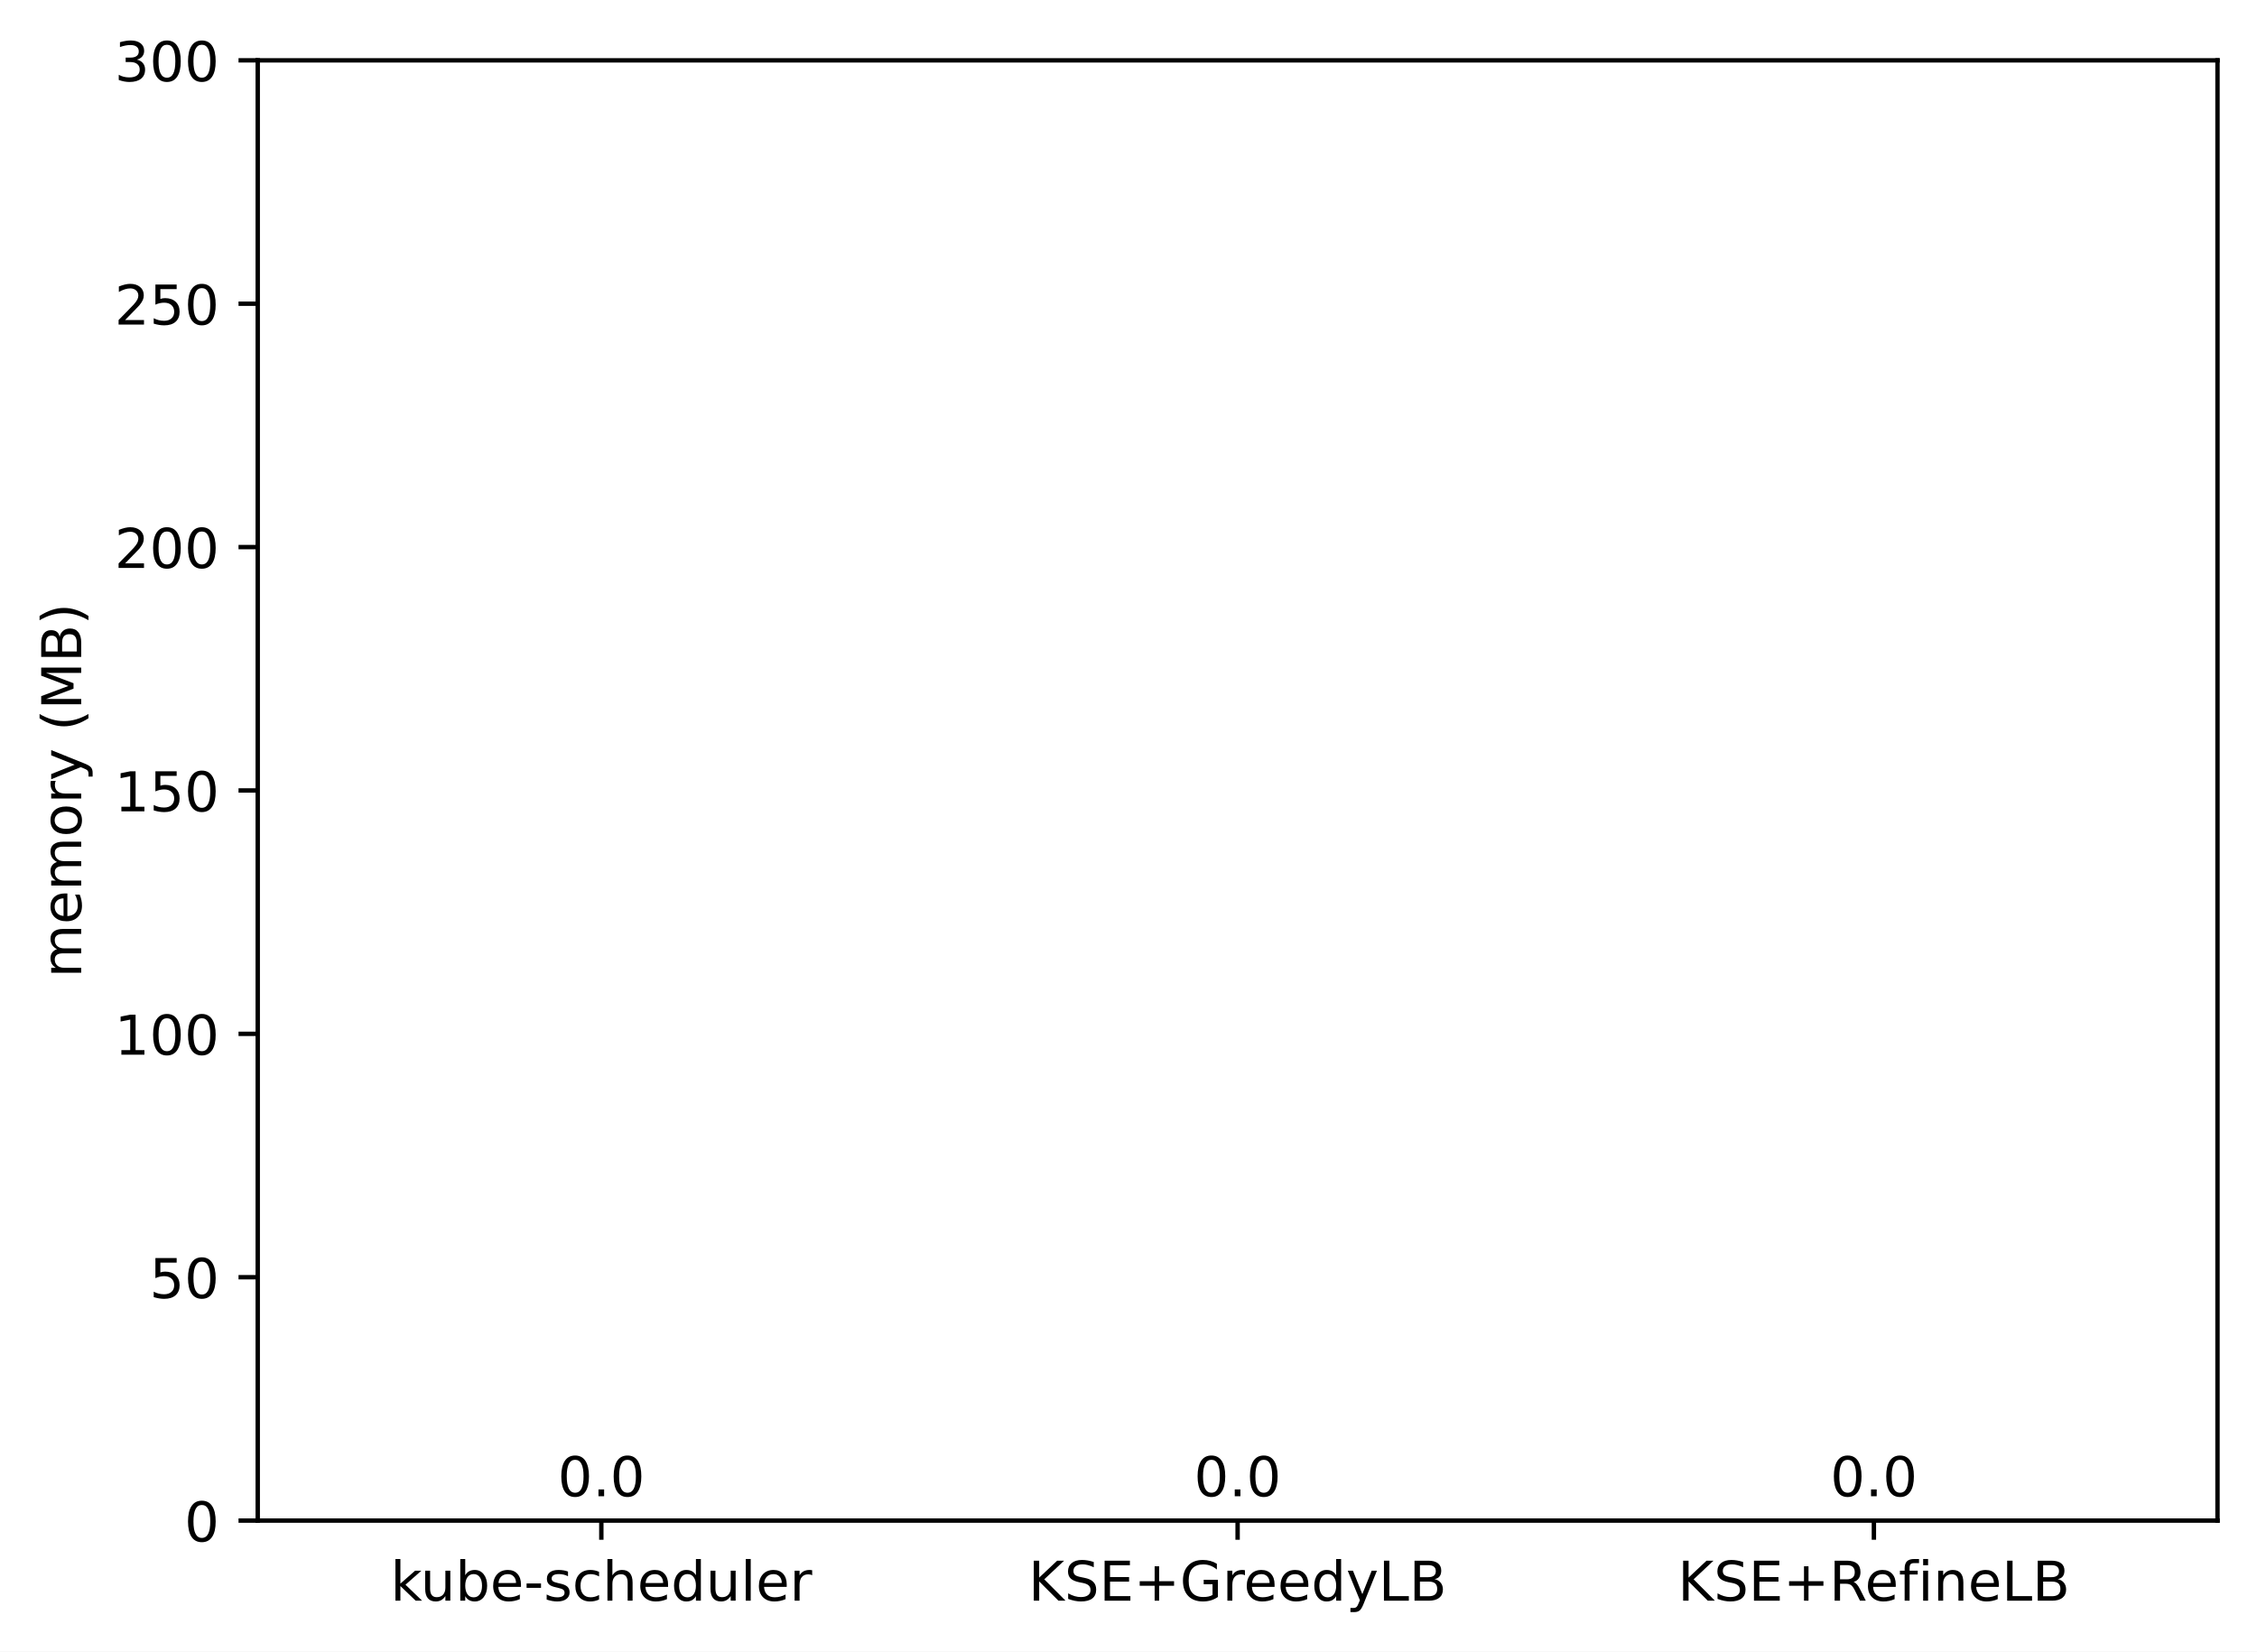
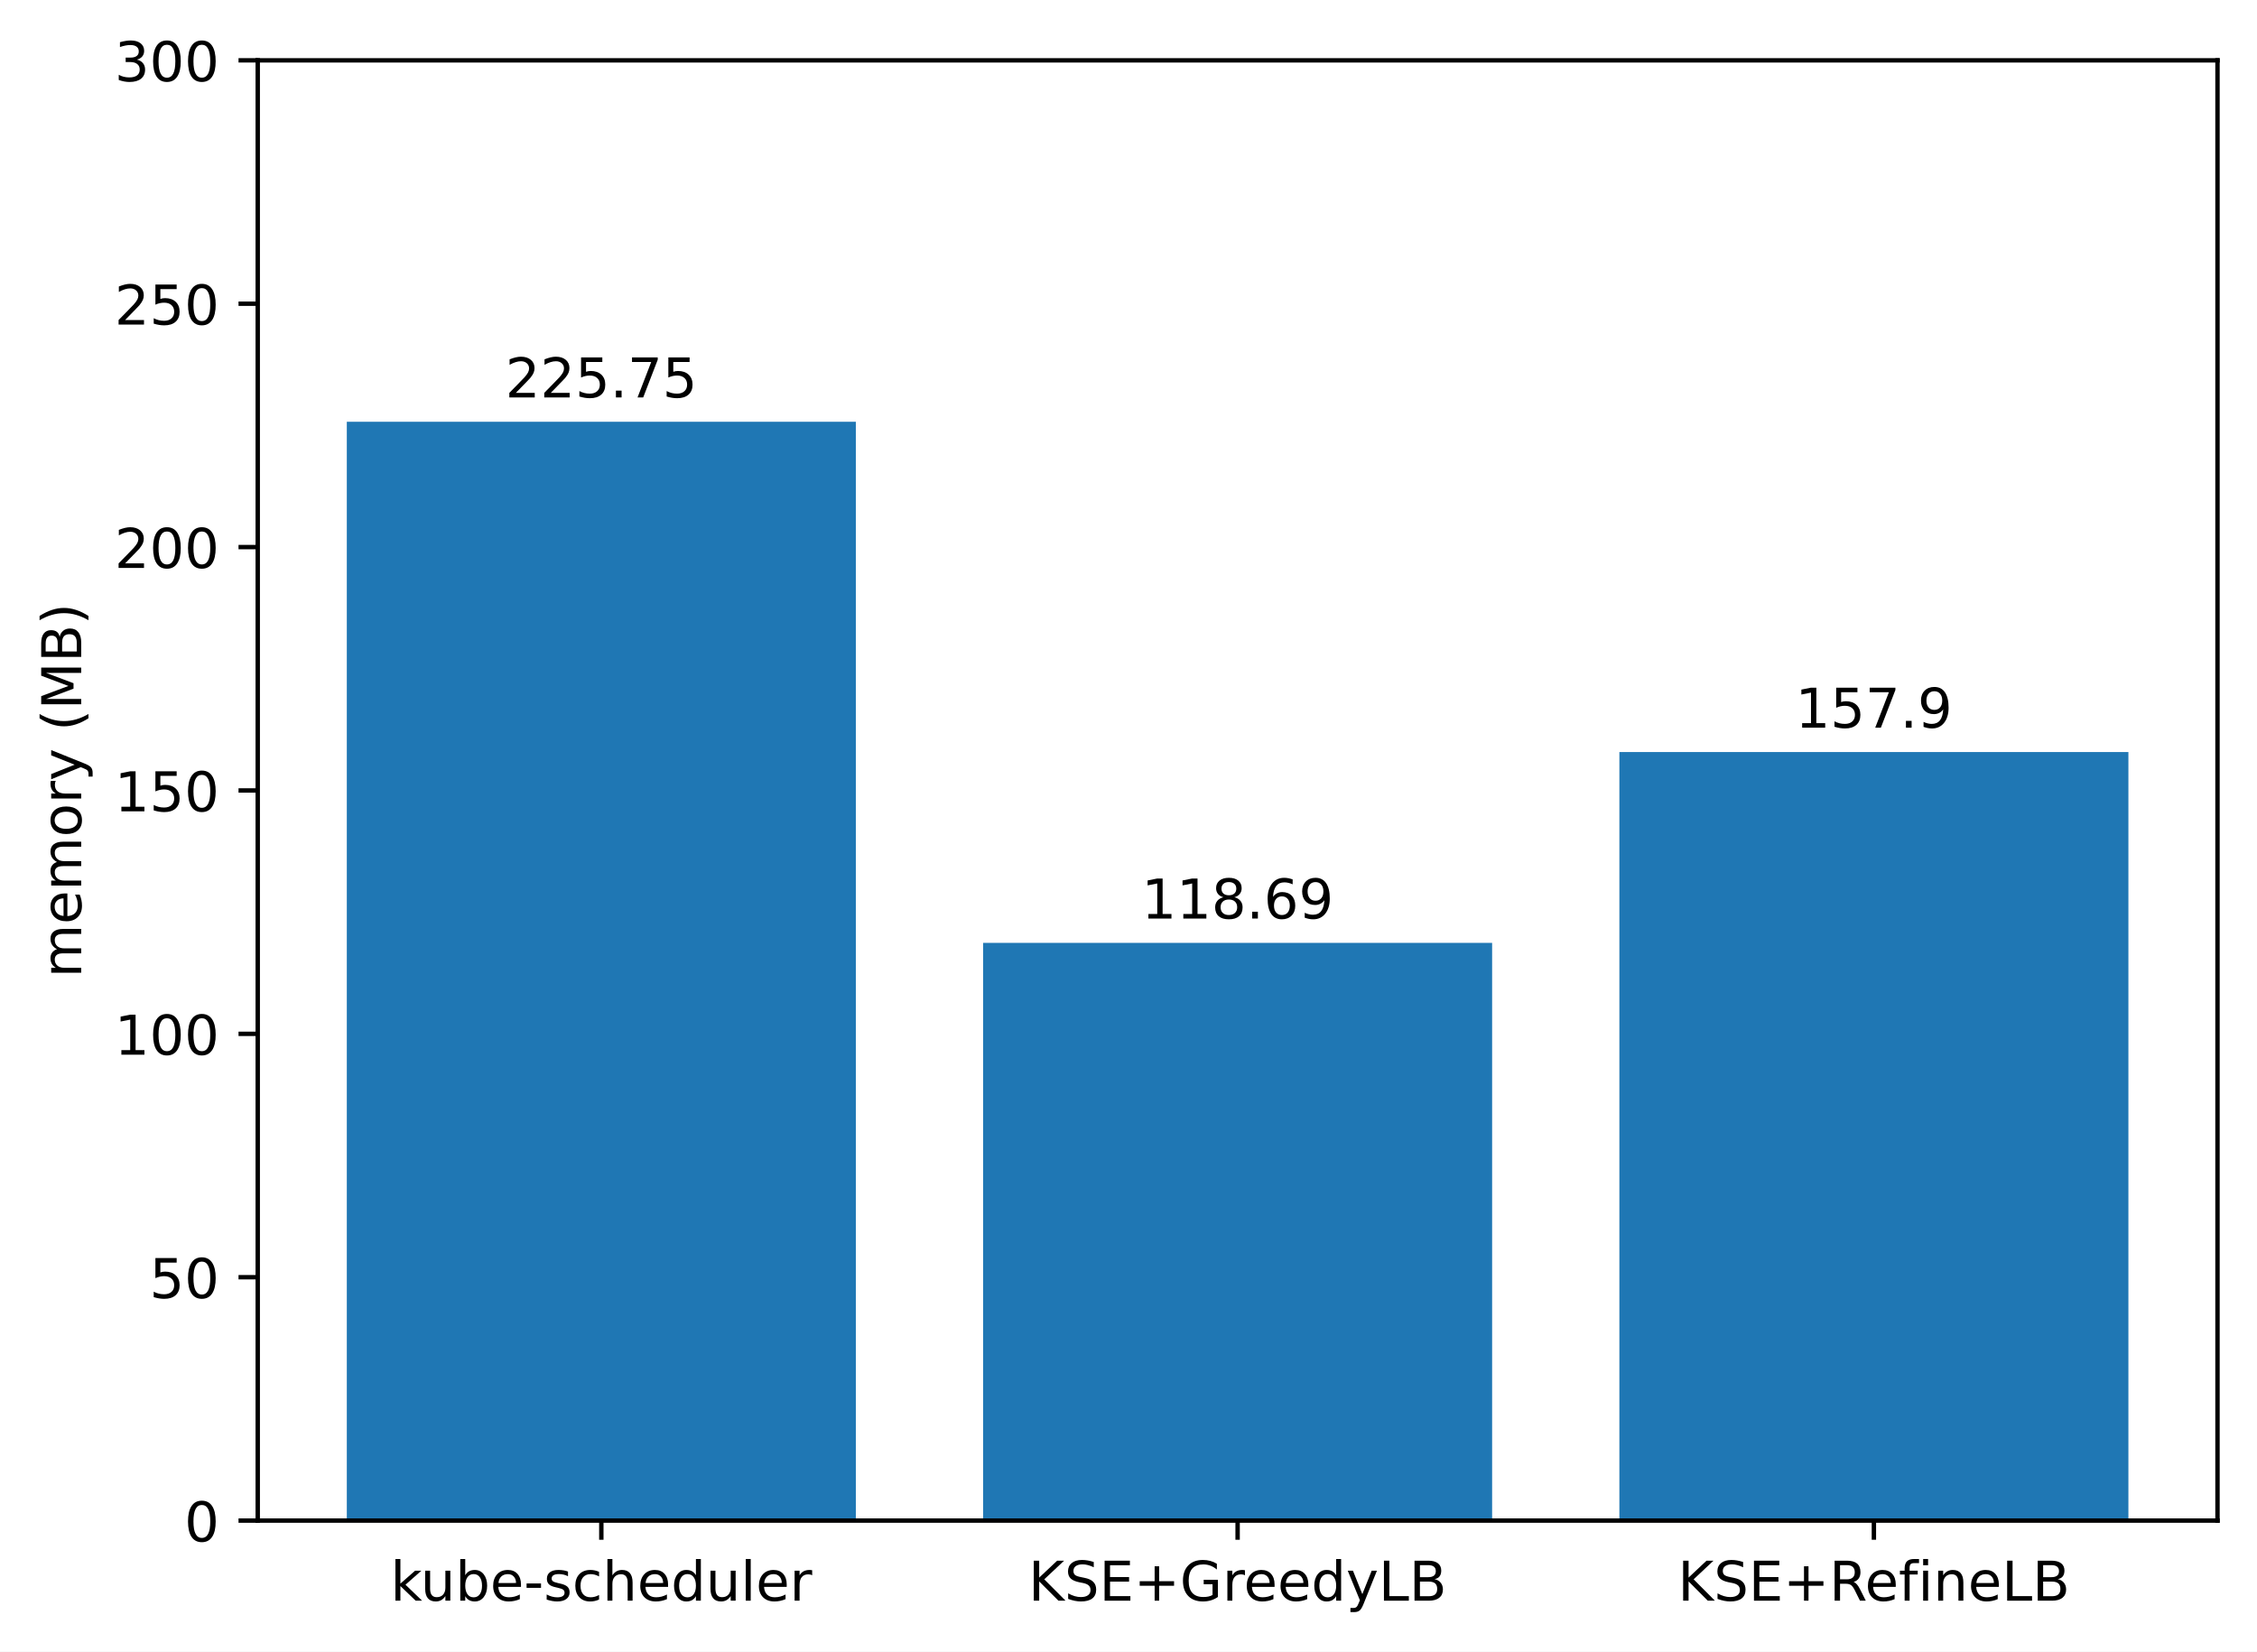
<svg xmlns="http://www.w3.org/2000/svg" xmlns:xlink="http://www.w3.org/1999/xlink" width="411.286pt" height="300.989pt" viewBox="0 0 411.286 300.989" version="1.1">
  <defs>
    <style type="text/css">*{stroke-linejoin: round; stroke-linecap: butt}</style>
  </defs>
  <g id="figure_1">
    <g id="patch_1">
      <path d="M 0 300.989  L 411.286 300.989  L 411.286 0  L 0 0  z " style="fill: #ffffff" />
    </g>
    <g id="axes_1">
      <g id="patch_2">
        <path d="M 46.966 277.111  L 404.086 277.111  L 404.086 10.999  L 46.966 10.999  z " style="fill: #ffffff" />
      </g>
      <g id="patch_3">
-         <path d="M 63.198 277.111  L 155.957 277.111  L 155.957 277.111  L 63.198 277.111  z " clip-path="url(#pc8b586ab82)" style="fill: #1f77b4" />
+         <path d="M 63.198 277.111  L 155.957 277.111  L 155.957 76.862  L 63.198 76.862  z " clip-path="url(#p1290bfe2dc)" style="fill: #1f77b4" />
      </g>
      <g id="patch_4">
-         <path d="M 179.146 277.111  L 271.905 277.111  L 271.905 277.111  L 179.146 277.111  z " clip-path="url(#pc8b586ab82)" style="fill: #1f77b4" />
+         <path d="M 179.146 277.111  L 271.905 277.111  L 271.905 171.828  L 179.146 171.828  z " clip-path="url(#p1290bfe2dc)" style="fill: #1f77b4" />
      </g>
      <g id="patch_5">
-         <path d="M 295.094 277.111  L 387.853 277.111  L 387.853 277.111  L 295.094 277.111  z " clip-path="url(#pc8b586ab82)" style="fill: #1f77b4" />
+         <path d="M 295.094 277.111  L 387.853 277.111  L 387.853 137.048  L 295.094 137.048  z " clip-path="url(#p1290bfe2dc)" style="fill: #1f77b4" />
      </g>
      <g id="matplotlib.axis_1">
        <g id="xtick_1">
          <g id="line2d_1">
            <defs>
-               <path id="m31310f98ae" d="M 0 0  L 0 3.5  " style="stroke: #000000; stroke-width: 0.8" />
+               <path id="m0748626128" d="M 0 0  L 0 3.5  " style="stroke: #000000; stroke-width: 0.8" />
            </defs>
            <g>
-               <use xlink:href="#m31310f98ae" x="109.578" y="277.111" style="stroke: #000000; stroke-width: 0.8" />
+               <use xlink:href="#m0748626128" x="109.578" y="277.111" style="stroke: #000000; stroke-width: 0.8" />
            </g>
          </g>
          <g id="text_1">
            <g transform="translate(71.15179 291.7097)scale(0.1 -0.1)">
              <defs>
                <path id="DejaVuSans-6b" d="M 581 4863  L 1159 4863  L 1159 1991  L 2875 3500  L 3609 3500  L 1753 1863  L 3688 0  L 2938 0  L 1159 1709  L 1159 0  L 581 0  L 581 4863  z " transform="scale(0.015625)" />
                <path id="DejaVuSans-75" d="M 544 1381  L 544 3500  L 1119 3500  L 1119 1403  Q 1119 906 1312 657  Q 1506 409 1894 409  Q 2359 409 2629 706  Q 2900 1003 2900 1516  L 2900 3500  L 3475 3500  L 3475 0  L 2900 0  L 2900 538  Q 2691 219 2414 64  Q 2138 -91 1772 -91  Q 1169 -91 856 284  Q 544 659 544 1381  z M 1991 3584  L 1991 3584  z " transform="scale(0.015625)" />
                <path id="DejaVuSans-62" d="M 3116 1747  Q 3116 2381 2855 2742  Q 2594 3103 2138 3103  Q 1681 3103 1420 2742  Q 1159 2381 1159 1747  Q 1159 1113 1420 752  Q 1681 391 2138 391  Q 2594 391 2855 752  Q 3116 1113 3116 1747  z M 1159 2969  Q 1341 3281 1617 3432  Q 1894 3584 2278 3584  Q 2916 3584 3314 3078  Q 3713 2572 3713 1747  Q 3713 922 3314 415  Q 2916 -91 2278 -91  Q 1894 -91 1617 61  Q 1341 213 1159 525  L 1159 0  L 581 0  L 581 4863  L 1159 4863  L 1159 2969  z " transform="scale(0.015625)" />
                <path id="DejaVuSans-65" d="M 3597 1894  L 3597 1613  L 953 1613  Q 991 1019 1311 708  Q 1631 397 2203 397  Q 2534 397 2845 478  Q 3156 559 3463 722  L 3463 178  Q 3153 47 2828 -22  Q 2503 -91 2169 -91  Q 1331 -91 842 396  Q 353 884 353 1716  Q 353 2575 817 3079  Q 1281 3584 2069 3584  Q 2775 3584 3186 3129  Q 3597 2675 3597 1894  z M 3022 2063  Q 3016 2534 2758 2815  Q 2500 3097 2075 3097  Q 1594 3097 1305 2825  Q 1016 2553 972 2059  L 3022 2063  z " transform="scale(0.015625)" />
                <path id="DejaVuSans-2d" d="M 313 2009  L 1997 2009  L 1997 1497  L 313 1497  L 313 2009  z " transform="scale(0.015625)" />
                <path id="DejaVuSans-73" d="M 2834 3397  L 2834 2853  Q 2591 2978 2328 3040  Q 2066 3103 1784 3103  Q 1356 3103 1142 2972  Q 928 2841 928 2578  Q 928 2378 1081 2264  Q 1234 2150 1697 2047  L 1894 2003  Q 2506 1872 2764 1633  Q 3022 1394 3022 966  Q 3022 478 2636 193  Q 2250 -91 1575 -91  Q 1294 -91 989 -36  Q 684 19 347 128  L 347 722  Q 666 556 975 473  Q 1284 391 1588 391  Q 1994 391 2212 530  Q 2431 669 2431 922  Q 2431 1156 2273 1281  Q 2116 1406 1581 1522  L 1381 1569  Q 847 1681 609 1914  Q 372 2147 372 2553  Q 372 3047 722 3315  Q 1072 3584 1716 3584  Q 2034 3584 2315 3537  Q 2597 3491 2834 3397  z " transform="scale(0.015625)" />
                <path id="DejaVuSans-63" d="M 3122 3366  L 3122 2828  Q 2878 2963 2633 3030  Q 2388 3097 2138 3097  Q 1578 3097 1268 2742  Q 959 2388 959 1747  Q 959 1106 1268 751  Q 1578 397 2138 397  Q 2388 397 2633 464  Q 2878 531 3122 666  L 3122 134  Q 2881 22 2623 -34  Q 2366 -91 2075 -91  Q 1284 -91 818 406  Q 353 903 353 1747  Q 353 2603 823 3093  Q 1294 3584 2113 3584  Q 2378 3584 2631 3529  Q 2884 3475 3122 3366  z " transform="scale(0.015625)" />
                <path id="DejaVuSans-68" d="M 3513 2113  L 3513 0  L 2938 0  L 2938 2094  Q 2938 2591 2744 2837  Q 2550 3084 2163 3084  Q 1697 3084 1428 2787  Q 1159 2491 1159 1978  L 1159 0  L 581 0  L 581 4863  L 1159 4863  L 1159 2956  Q 1366 3272 1645 3428  Q 1925 3584 2291 3584  Q 2894 3584 3203 3211  Q 3513 2838 3513 2113  z " transform="scale(0.015625)" />
                <path id="DejaVuSans-64" d="M 2906 2969  L 2906 4863  L 3481 4863  L 3481 0  L 2906 0  L 2906 525  Q 2725 213 2448 61  Q 2172 -91 1784 -91  Q 1150 -91 751 415  Q 353 922 353 1747  Q 353 2572 751 3078  Q 1150 3584 1784 3584  Q 2172 3584 2448 3432  Q 2725 3281 2906 2969  z M 947 1747  Q 947 1113 1208 752  Q 1469 391 1925 391  Q 2381 391 2643 752  Q 2906 1113 2906 1747  Q 2906 2381 2643 2742  Q 2381 3103 1925 3103  Q 1469 3103 1208 2742  Q 947 2381 947 1747  z " transform="scale(0.015625)" />
                <path id="DejaVuSans-6c" d="M 603 4863  L 1178 4863  L 1178 0  L 603 0  L 603 4863  z " transform="scale(0.015625)" />
                <path id="DejaVuSans-72" d="M 2631 2963  Q 2534 3019 2420 3045  Q 2306 3072 2169 3072  Q 1681 3072 1420 2755  Q 1159 2438 1159 1844  L 1159 0  L 581 0  L 581 3500  L 1159 3500  L 1159 2956  Q 1341 3275 1631 3429  Q 1922 3584 2338 3584  Q 2397 3584 2469 3576  Q 2541 3569 2628 3553  L 2631 2963  z " transform="scale(0.015625)" />
              </defs>
              <use xlink:href="#DejaVuSans-6b" />
              <use xlink:href="#DejaVuSans-75" x="54.785" />
              <use xlink:href="#DejaVuSans-62" x="118.164" />
              <use xlink:href="#DejaVuSans-65" x="181.641" />
              <use xlink:href="#DejaVuSans-2d" x="243.164" />
              <use xlink:href="#DejaVuSans-73" x="279.248" />
              <use xlink:href="#DejaVuSans-63" x="331.348" />
              <use xlink:href="#DejaVuSans-68" x="386.328" />
              <use xlink:href="#DejaVuSans-65" x="449.707" />
              <use xlink:href="#DejaVuSans-64" x="511.23" />
              <use xlink:href="#DejaVuSans-75" x="574.707" />
              <use xlink:href="#DejaVuSans-6c" x="638.086" />
              <use xlink:href="#DejaVuSans-65" x="665.869" />
              <use xlink:href="#DejaVuSans-72" x="727.393" />
            </g>
          </g>
        </g>
        <g id="xtick_2">
          <g id="line2d_2">
            <g>
-               <use xlink:href="#m31310f98ae" x="225.526" y="277.111" style="stroke: #000000; stroke-width: 0.8" />
+               <use xlink:href="#m0748626128" x="225.526" y="277.111" style="stroke: #000000; stroke-width: 0.8" />
            </g>
          </g>
          <g id="text_2">
            <g transform="translate(187.403 291.7097)scale(0.1 -0.1)">
              <defs>
                <path id="DejaVuSans-4b" d="M 628 4666  L 1259 4666  L 1259 2694  L 3353 4666  L 4166 4666  L 1850 2491  L 4331 0  L 3500 0  L 1259 2247  L 1259 0  L 628 0  L 628 4666  z " transform="scale(0.015625)" />
                <path id="DejaVuSans-53" d="M 3425 4513  L 3425 3897  Q 3066 4069 2747 4153  Q 2428 4238 2131 4238  Q 1616 4238 1336 4038  Q 1056 3838 1056 3469  Q 1056 3159 1242 3001  Q 1428 2844 1947 2747  L 2328 2669  Q 3034 2534 3370 2195  Q 3706 1856 3706 1288  Q 3706 609 3251 259  Q 2797 -91 1919 -91  Q 1588 -91 1214 -16  Q 841 59 441 206  L 441 856  Q 825 641 1194 531  Q 1563 422 1919 422  Q 2459 422 2753 634  Q 3047 847 3047 1241  Q 3047 1584 2836 1778  Q 2625 1972 2144 2069  L 1759 2144  Q 1053 2284 737 2584  Q 422 2884 422 3419  Q 422 4038 858 4394  Q 1294 4750 2059 4750  Q 2388 4750 2728 4690  Q 3069 4631 3425 4513  z " transform="scale(0.015625)" />
                <path id="DejaVuSans-45" d="M 628 4666  L 3578 4666  L 3578 4134  L 1259 4134  L 1259 2753  L 3481 2753  L 3481 2222  L 1259 2222  L 1259 531  L 3634 531  L 3634 0  L 628 0  L 628 4666  z " transform="scale(0.015625)" />
                <path id="DejaVuSans-2b" d="M 2944 4013  L 2944 2272  L 4684 2272  L 4684 1741  L 2944 1741  L 2944 0  L 2419 0  L 2419 1741  L 678 1741  L 678 2272  L 2419 2272  L 2419 4013  L 2944 4013  z " transform="scale(0.015625)" />
                <path id="DejaVuSans-47" d="M 3809 666  L 3809 1919  L 2778 1919  L 2778 2438  L 4434 2438  L 4434 434  Q 4069 175 3628 42  Q 3188 -91 2688 -91  Q 1594 -91 976 548  Q 359 1188 359 2328  Q 359 3472 976 4111  Q 1594 4750 2688 4750  Q 3144 4750 3555 4637  Q 3966 4525 4313 4306  L 4313 3634  Q 3963 3931 3569 4081  Q 3175 4231 2741 4231  Q 1884 4231 1454 3753  Q 1025 3275 1025 2328  Q 1025 1384 1454 906  Q 1884 428 2741 428  Q 3075 428 3337 486  Q 3600 544 3809 666  z " transform="scale(0.015625)" />
                <path id="DejaVuSans-79" d="M 2059 -325  Q 1816 -950 1584 -1140  Q 1353 -1331 966 -1331  L 506 -1331  L 506 -850  L 844 -850  Q 1081 -850 1212 -737  Q 1344 -625 1503 -206  L 1606 56  L 191 3500  L 800 3500  L 1894 763  L 2988 3500  L 3597 3500  L 2059 -325  z " transform="scale(0.015625)" />
                <path id="DejaVuSans-4c" d="M 628 4666  L 1259 4666  L 1259 531  L 3531 531  L 3531 0  L 628 0  L 628 4666  z " transform="scale(0.015625)" />
                <path id="DejaVuSans-42" d="M 1259 2228  L 1259 519  L 2272 519  Q 2781 519 3026 730  Q 3272 941 3272 1375  Q 3272 1813 3026 2020  Q 2781 2228 2272 2228  L 1259 2228  z M 1259 4147  L 1259 2741  L 2194 2741  Q 2656 2741 2882 2914  Q 3109 3088 3109 3444  Q 3109 3797 2882 3972  Q 2656 4147 2194 4147  L 1259 4147  z M 628 4666  L 2241 4666  Q 2963 4666 3353 4366  Q 3744 4066 3744 3513  Q 3744 3084 3544 2831  Q 3344 2578 2956 2516  Q 3422 2416 3680 2098  Q 3938 1781 3938 1306  Q 3938 681 3513 340  Q 3088 0 2303 0  L 628 0  L 628 4666  z " transform="scale(0.015625)" />
              </defs>
              <use xlink:href="#DejaVuSans-4b" />
              <use xlink:href="#DejaVuSans-53" x="65.576" />
              <use xlink:href="#DejaVuSans-45" x="129.053" />
              <use xlink:href="#DejaVuSans-2b" x="192.236" />
              <use xlink:href="#DejaVuSans-47" x="276.025" />
              <use xlink:href="#DejaVuSans-72" x="353.516" />
              <use xlink:href="#DejaVuSans-65" x="392.379" />
              <use xlink:href="#DejaVuSans-65" x="453.902" />
              <use xlink:href="#DejaVuSans-64" x="515.426" />
              <use xlink:href="#DejaVuSans-79" x="578.902" />
              <use xlink:href="#DejaVuSans-4c" x="638.082" />
              <use xlink:href="#DejaVuSans-42" x="693.795" />
            </g>
          </g>
        </g>
        <g id="xtick_3">
          <g id="line2d_3">
            <g>
-               <use xlink:href="#m31310f98ae" x="341.474" y="277.111" style="stroke: #000000; stroke-width: 0.8" />
+               <use xlink:href="#m0748626128" x="341.474" y="277.111" style="stroke: #000000; stroke-width: 0.8" />
            </g>
          </g>
          <g id="text_3">
            <g transform="translate(305.7346 291.7097)scale(0.1 -0.1)">
              <defs>
                <path id="DejaVuSans-52" d="M 2841 2188  Q 3044 2119 3236 1894  Q 3428 1669 3622 1275  L 4263 0  L 3584 0  L 2988 1197  Q 2756 1666 2539 1819  Q 2322 1972 1947 1972  L 1259 1972  L 1259 0  L 628 0  L 628 4666  L 2053 4666  Q 2853 4666 3247 4331  Q 3641 3997 3641 3322  Q 3641 2881 3436 2590  Q 3231 2300 2841 2188  z M 1259 4147  L 1259 2491  L 2053 2491  Q 2509 2491 2742 2702  Q 2975 2913 2975 3322  Q 2975 3731 2742 3939  Q 2509 4147 2053 4147  L 1259 4147  z " transform="scale(0.015625)" />
                <path id="DejaVuSans-66" d="M 2375 4863  L 2375 4384  L 1825 4384  Q 1516 4384 1395 4259  Q 1275 4134 1275 3809  L 1275 3500  L 2222 3500  L 2222 3053  L 1275 3053  L 1275 0  L 697 0  L 697 3053  L 147 3053  L 147 3500  L 697 3500  L 697 3744  Q 697 4328 969 4595  Q 1241 4863 1831 4863  L 2375 4863  z " transform="scale(0.015625)" />
                <path id="DejaVuSans-69" d="M 603 3500  L 1178 3500  L 1178 0  L 603 0  L 603 3500  z M 603 4863  L 1178 4863  L 1178 4134  L 603 4134  L 603 4863  z " transform="scale(0.015625)" />
                <path id="DejaVuSans-6e" d="M 3513 2113  L 3513 0  L 2938 0  L 2938 2094  Q 2938 2591 2744 2837  Q 2550 3084 2163 3084  Q 1697 3084 1428 2787  Q 1159 2491 1159 1978  L 1159 0  L 581 0  L 581 3500  L 1159 3500  L 1159 2956  Q 1366 3272 1645 3428  Q 1925 3584 2291 3584  Q 2894 3584 3203 3211  Q 3513 2838 3513 2113  z " transform="scale(0.015625)" />
              </defs>
              <use xlink:href="#DejaVuSans-4b" />
              <use xlink:href="#DejaVuSans-53" x="65.576" />
              <use xlink:href="#DejaVuSans-45" x="129.053" />
              <use xlink:href="#DejaVuSans-2b" x="192.236" />
              <use xlink:href="#DejaVuSans-52" x="276.025" />
              <use xlink:href="#DejaVuSans-65" x="341.008" />
              <use xlink:href="#DejaVuSans-66" x="402.531" />
              <use xlink:href="#DejaVuSans-69" x="437.736" />
              <use xlink:href="#DejaVuSans-6e" x="465.52" />
              <use xlink:href="#DejaVuSans-65" x="528.898" />
              <use xlink:href="#DejaVuSans-4c" x="590.422" />
              <use xlink:href="#DejaVuSans-42" x="646.135" />
            </g>
          </g>
        </g>
      </g>
      <g id="matplotlib.axis_2">
        <g id="ytick_1">
          <g id="line2d_4">
            <defs>
-               <path id="mde1f15c653" d="M 0 0  L -3.5 0  " style="stroke: #000000; stroke-width: 0.8" />
+               <path id="mec286ed755" d="M 0 0  L -3.5 0  " style="stroke: #000000; stroke-width: 0.8" />
            </defs>
            <g>
-               <use xlink:href="#mde1f15c653" x="46.966" y="277.111" style="stroke: #000000; stroke-width: 0.8" />
+               <use xlink:href="#mec286ed755" x="46.966" y="277.111" style="stroke: #000000; stroke-width: 0.8" />
            </g>
          </g>
          <g id="text_4">
            <g transform="translate(33.60312 280.9104)scale(0.1 -0.1)">
              <defs>
                <path id="DejaVuSans-30" d="M 2034 4250  Q 1547 4250 1301 3770  Q 1056 3291 1056 2328  Q 1056 1369 1301 889  Q 1547 409 2034 409  Q 2525 409 2770 889  Q 3016 1369 3016 2328  Q 3016 3291 2770 3770  Q 2525 4250 2034 4250  z M 2034 4750  Q 2819 4750 3233 4129  Q 3647 3509 3647 2328  Q 3647 1150 3233 529  Q 2819 -91 2034 -91  Q 1250 -91 836 529  Q 422 1150 422 2328  Q 422 3509 836 4129  Q 1250 4750 2034 4750  z " transform="scale(0.015625)" />
              </defs>
              <use xlink:href="#DejaVuSans-30" />
            </g>
          </g>
        </g>
        <g id="ytick_2">
          <g id="line2d_5">
            <g>
-               <use xlink:href="#mde1f15c653" x="46.966" y="232.759" style="stroke: #000000; stroke-width: 0.8" />
+               <use xlink:href="#mec286ed755" x="46.966" y="232.759" style="stroke: #000000; stroke-width: 0.8" />
            </g>
          </g>
          <g id="text_5">
            <g transform="translate(27.24063 236.5584)scale(0.1 -0.1)">
              <defs>
                <path id="DejaVuSans-35" d="M 691 4666  L 3169 4666  L 3169 4134  L 1269 4134  L 1269 2991  Q 1406 3038 1543 3061  Q 1681 3084 1819 3084  Q 2600 3084 3056 2656  Q 3513 2228 3513 1497  Q 3513 744 3044 326  Q 2575 -91 1722 -91  Q 1428 -91 1123 -41  Q 819 9 494 109  L 494 744  Q 775 591 1075 516  Q 1375 441 1709 441  Q 2250 441 2565 725  Q 2881 1009 2881 1497  Q 2881 1984 2565 2268  Q 2250 2553 1709 2553  Q 1456 2553 1204 2497  Q 953 2441 691 2322  L 691 4666  z " transform="scale(0.015625)" />
              </defs>
              <use xlink:href="#DejaVuSans-35" />
              <use xlink:href="#DejaVuSans-30" x="63.623" />
            </g>
          </g>
        </g>
        <g id="ytick_3">
          <g id="line2d_6">
            <g>
-               <use xlink:href="#mde1f15c653" x="46.966" y="188.407" style="stroke: #000000; stroke-width: 0.8" />
+               <use xlink:href="#mec286ed755" x="46.966" y="188.407" style="stroke: #000000; stroke-width: 0.8" />
            </g>
          </g>
          <g id="text_6">
            <g transform="translate(20.87813 192.2064)scale(0.1 -0.1)">
              <defs>
                <path id="DejaVuSans-31" d="M 794 531  L 1825 531  L 1825 4091  L 703 3866  L 703 4441  L 1819 4666  L 2450 4666  L 2450 531  L 3481 531  L 3481 0  L 794 0  L 794 531  z " transform="scale(0.015625)" />
              </defs>
              <use xlink:href="#DejaVuSans-31" />
              <use xlink:href="#DejaVuSans-30" x="63.623" />
              <use xlink:href="#DejaVuSans-30" x="127.246" />
            </g>
          </g>
        </g>
        <g id="ytick_4">
          <g id="line2d_7">
            <g>
-               <use xlink:href="#mde1f15c653" x="46.966" y="144.055" style="stroke: #000000; stroke-width: 0.8" />
+               <use xlink:href="#mec286ed755" x="46.966" y="144.055" style="stroke: #000000; stroke-width: 0.8" />
            </g>
          </g>
          <g id="text_7">
            <g transform="translate(20.87813 147.8544)scale(0.1 -0.1)">
              <use xlink:href="#DejaVuSans-31" />
              <use xlink:href="#DejaVuSans-35" x="63.623" />
              <use xlink:href="#DejaVuSans-30" x="127.246" />
            </g>
          </g>
        </g>
        <g id="ytick_5">
          <g id="line2d_8">
            <g>
-               <use xlink:href="#mde1f15c653" x="46.966" y="99.703" style="stroke: #000000; stroke-width: 0.8" />
+               <use xlink:href="#mec286ed755" x="46.966" y="99.703" style="stroke: #000000; stroke-width: 0.8" />
            </g>
          </g>
          <g id="text_8">
            <g transform="translate(20.87813 103.5024)scale(0.1 -0.1)">
              <defs>
                <path id="DejaVuSans-32" d="M 1228 531  L 3431 531  L 3431 0  L 469 0  L 469 531  Q 828 903 1448 1529  Q 2069 2156 2228 2338  Q 2531 2678 2651 2914  Q 2772 3150 2772 3378  Q 2772 3750 2511 3984  Q 2250 4219 1831 4219  Q 1534 4219 1204 4116  Q 875 4013 500 3803  L 500 4441  Q 881 4594 1212 4672  Q 1544 4750 1819 4750  Q 2544 4750 2975 4387  Q 3406 4025 3406 3419  Q 3406 3131 3298 2873  Q 3191 2616 2906 2266  Q 2828 2175 2409 1742  Q 1991 1309 1228 531  z " transform="scale(0.015625)" />
              </defs>
              <use xlink:href="#DejaVuSans-32" />
              <use xlink:href="#DejaVuSans-30" x="63.623" />
              <use xlink:href="#DejaVuSans-30" x="127.246" />
            </g>
          </g>
        </g>
        <g id="ytick_6">
          <g id="line2d_9">
            <g>
-               <use xlink:href="#mde1f15c653" x="46.966" y="55.351" style="stroke: #000000; stroke-width: 0.8" />
+               <use xlink:href="#mec286ed755" x="46.966" y="55.351" style="stroke: #000000; stroke-width: 0.8" />
            </g>
          </g>
          <g id="text_9">
            <g transform="translate(20.87813 59.15044)scale(0.1 -0.1)">
              <use xlink:href="#DejaVuSans-32" />
              <use xlink:href="#DejaVuSans-35" x="63.623" />
              <use xlink:href="#DejaVuSans-30" x="127.246" />
            </g>
          </g>
        </g>
        <g id="ytick_7">
          <g id="line2d_10">
            <g>
-               <use xlink:href="#mde1f15c653" x="46.966" y="10.999" style="stroke: #000000; stroke-width: 0.8" />
+               <use xlink:href="#mec286ed755" x="46.966" y="10.999" style="stroke: #000000; stroke-width: 0.8" />
            </g>
          </g>
          <g id="text_10">
            <g transform="translate(20.87813 14.79844)scale(0.1 -0.1)">
              <defs>
                <path id="DejaVuSans-33" d="M 2597 2516  Q 3050 2419 3304 2112  Q 3559 1806 3559 1356  Q 3559 666 3084 287  Q 2609 -91 1734 -91  Q 1441 -91 1130 -33  Q 819 25 488 141  L 488 750  Q 750 597 1062 519  Q 1375 441 1716 441  Q 2309 441 2620 675  Q 2931 909 2931 1356  Q 2931 1769 2642 2001  Q 2353 2234 1838 2234  L 1294 2234  L 1294 2753  L 1863 2753  Q 2328 2753 2575 2939  Q 2822 3125 2822 3475  Q 2822 3834 2567 4026  Q 2313 4219 1838 4219  Q 1578 4219 1281 4162  Q 984 4106 628 3988  L 628 4550  Q 988 4650 1302 4700  Q 1616 4750 1894 4750  Q 2613 4750 3031 4423  Q 3450 4097 3450 3541  Q 3450 3153 3228 2886  Q 3006 2619 2597 2516  z " transform="scale(0.015625)" />
              </defs>
              <use xlink:href="#DejaVuSans-33" />
              <use xlink:href="#DejaVuSans-30" x="63.623" />
              <use xlink:href="#DejaVuSans-30" x="127.246" />
            </g>
          </g>
        </g>
        <g id="text_11">
          <g transform="translate(14.79844 178.1818)rotate(-90)scale(0.1 -0.1)">
            <defs>
              <path id="DejaVuSans-6d" d="M 3328 2828  Q 3544 3216 3844 3400  Q 4144 3584 4550 3584  Q 5097 3584 5394 3201  Q 5691 2819 5691 2113  L 5691 0  L 5113 0  L 5113 2094  Q 5113 2597 4934 2840  Q 4756 3084 4391 3084  Q 3944 3084 3684 2787  Q 3425 2491 3425 1978  L 3425 0  L 2847 0  L 2847 2094  Q 2847 2600 2669 2842  Q 2491 3084 2119 3084  Q 1678 3084 1418 2786  Q 1159 2488 1159 1978  L 1159 0  L 581 0  L 581 3500  L 1159 3500  L 1159 2956  Q 1356 3278 1631 3431  Q 1906 3584 2284 3584  Q 2666 3584 2933 3390  Q 3200 3197 3328 2828  z " transform="scale(0.015625)" />
              <path id="DejaVuSans-6f" d="M 1959 3097  Q 1497 3097 1228 2736  Q 959 2375 959 1747  Q 959 1119 1226 758  Q 1494 397 1959 397  Q 2419 397 2687 759  Q 2956 1122 2956 1747  Q 2956 2369 2687 2733  Q 2419 3097 1959 3097  z M 1959 3584  Q 2709 3584 3137 3096  Q 3566 2609 3566 1747  Q 3566 888 3137 398  Q 2709 -91 1959 -91  Q 1206 -91 779 398  Q 353 888 353 1747  Q 353 2609 779 3096  Q 1206 3584 1959 3584  z " transform="scale(0.015625)" />
              <path id="DejaVuSans-20" transform="scale(0.015625)" />
              <path id="DejaVuSans-28" d="M 1984 4856  Q 1566 4138 1362 3434  Q 1159 2731 1159 2009  Q 1159 1288 1364 580  Q 1569 -128 1984 -844  L 1484 -844  Q 1016 -109 783 600  Q 550 1309 550 2009  Q 550 2706 781 3412  Q 1013 4119 1484 4856  L 1984 4856  z " transform="scale(0.015625)" />
              <path id="DejaVuSans-4d" d="M 628 4666  L 1569 4666  L 2759 1491  L 3956 4666  L 4897 4666  L 4897 0  L 4281 0  L 4281 4097  L 3078 897  L 2444 897  L 1241 4097  L 1241 0  L 628 0  L 628 4666  z " transform="scale(0.015625)" />
              <path id="DejaVuSans-29" d="M 513 4856  L 1013 4856  Q 1481 4119 1714 3412  Q 1947 2706 1947 2009  Q 1947 1309 1714 600  Q 1481 -109 1013 -844  L 513 -844  Q 928 -128 1133 580  Q 1338 1288 1338 2009  Q 1338 2731 1133 3434  Q 928 4138 513 4856  z " transform="scale(0.015625)" />
            </defs>
            <use xlink:href="#DejaVuSans-6d" />
            <use xlink:href="#DejaVuSans-65" x="97.412" />
            <use xlink:href="#DejaVuSans-6d" x="158.936" />
            <use xlink:href="#DejaVuSans-6f" x="256.348" />
            <use xlink:href="#DejaVuSans-72" x="317.529" />
            <use xlink:href="#DejaVuSans-79" x="358.643" />
            <use xlink:href="#DejaVuSans-20" x="417.822" />
            <use xlink:href="#DejaVuSans-28" x="449.609" />
            <use xlink:href="#DejaVuSans-4d" x="488.623" />
            <use xlink:href="#DejaVuSans-42" x="574.902" />
            <use xlink:href="#DejaVuSans-29" x="643.506" />
          </g>
        </g>
      </g>
      <g id="patch_6">
        <path d="M 46.966 277.111  L 46.966 10.999  " style="fill: none; stroke: #000000; stroke-width: 0.8; stroke-linejoin: miter; stroke-linecap: square" />
      </g>
      <g id="patch_7">
        <path d="M 404.086 277.111  L 404.086 10.999  " style="fill: none; stroke: #000000; stroke-width: 0.8; stroke-linejoin: miter; stroke-linecap: square" />
      </g>
      <g id="patch_8">
        <path d="M 46.966 277.111  L 404.086 277.111  " style="fill: none; stroke: #000000; stroke-width: 0.8; stroke-linejoin: miter; stroke-linecap: square" />
      </g>
      <g id="patch_9">
        <path d="M 46.966 10.999  L 404.086 10.999  " style="fill: none; stroke: #000000; stroke-width: 0.8; stroke-linejoin: miter; stroke-linecap: square" />
      </g>
      <g id="text_12">
-         <g transform="translate(101.626 272.676)scale(0.1 -0.1)">
+         <g transform="translate(92.08226 72.42674)scale(0.1 -0.1)">
          <defs>
            <path id="DejaVuSans-2e" d="M 684 794  L 1344 794  L 1344 0  L 684 0  L 684 794  z " transform="scale(0.015625)" />
+             <path id="DejaVuSans-37" d="M 525 4666  L 3525 4666  L 3525 4397  L 1831 0  L 1172 0  L 2766 4134  L 525 4134  L 525 4666  z " transform="scale(0.015625)" />
          </defs>
-           <use xlink:href="#DejaVuSans-30" />
-           <use xlink:href="#DejaVuSans-2e" x="63.623" />
-           <use xlink:href="#DejaVuSans-30" x="95.41" />
+           <use xlink:href="#DejaVuSans-32" />
+           <use xlink:href="#DejaVuSans-32" x="63.623" />
+           <use xlink:href="#DejaVuSans-35" x="127.246" />
+           <use xlink:href="#DejaVuSans-2e" x="190.869" />
+           <use xlink:href="#DejaVuSans-37" x="222.656" />
+           <use xlink:href="#DejaVuSans-35" x="286.279" />
        </g>
      </g>
      <g id="text_13">
-         <g transform="translate(217.5741 272.676)scale(0.1 -0.1)">
-           <use xlink:href="#DejaVuSans-30" />
-           <use xlink:href="#DejaVuSans-2e" x="63.623" />
-           <use xlink:href="#DejaVuSans-30" x="95.41" />
+         <g transform="translate(208.0303 167.3932)scale(0.1 -0.1)">
+           <defs>
+             <path id="DejaVuSans-38" d="M 2034 2216  Q 1584 2216 1326 1975  Q 1069 1734 1069 1313  Q 1069 891 1326 650  Q 1584 409 2034 409  Q 2484 409 2743 651  Q 3003 894 3003 1313  Q 3003 1734 2745 1975  Q 2488 2216 2034 2216  z M 1403 2484  Q 997 2584 770 2862  Q 544 3141 544 3541  Q 544 4100 942 4425  Q 1341 4750 2034 4750  Q 2731 4750 3128 4425  Q 3525 4100 3525 3541  Q 3525 3141 3298 2862  Q 3072 2584 2669 2484  Q 3125 2378 3379 2068  Q 3634 1759 3634 1313  Q 3634 634 3220 271  Q 2806 -91 2034 -91  Q 1263 -91 848 271  Q 434 634 434 1313  Q 434 1759 690 2068  Q 947 2378 1403 2484  z M 1172 3481  Q 1172 3119 1398 2916  Q 1625 2713 2034 2713  Q 2441 2713 2670 2916  Q 2900 3119 2900 3481  Q 2900 3844 2670 4047  Q 2441 4250 2034 4250  Q 1625 4250 1398 4047  Q 1172 3844 1172 3481  z " transform="scale(0.015625)" />
+             <path id="DejaVuSans-36" d="M 2113 2584  Q 1688 2584 1439 2293  Q 1191 2003 1191 1497  Q 1191 994 1439 701  Q 1688 409 2113 409  Q 2538 409 2786 701  Q 3034 994 3034 1497  Q 3034 2003 2786 2293  Q 2538 2584 2113 2584  z M 3366 4563  L 3366 3988  Q 3128 4100 2886 4159  Q 2644 4219 2406 4219  Q 1781 4219 1451 3797  Q 1122 3375 1075 2522  Q 1259 2794 1537 2939  Q 1816 3084 2150 3084  Q 2853 3084 3261 2657  Q 3669 2231 3669 1497  Q 3669 778 3244 343  Q 2819 -91 2113 -91  Q 1303 -91 875 529  Q 447 1150 447 2328  Q 447 3434 972 4092  Q 1497 4750 2381 4750  Q 2619 4750 2861 4703  Q 3103 4656 3366 4563  z " transform="scale(0.015625)" />
+             <path id="DejaVuSans-39" d="M 703 97  L 703 672  Q 941 559 1184 500  Q 1428 441 1663 441  Q 2288 441 2617 861  Q 2947 1281 2994 2138  Q 2813 1869 2534 1725  Q 2256 1581 1919 1581  Q 1219 1581 811 2004  Q 403 2428 403 3163  Q 403 3881 828 4315  Q 1253 4750 1959 4750  Q 2769 4750 3195 4129  Q 3622 3509 3622 2328  Q 3622 1225 3098 567  Q 2575 -91 1691 -91  Q 1453 -91 1209 -44  Q 966 3 703 97  z M 1959 2075  Q 2384 2075 2632 2365  Q 2881 2656 2881 3163  Q 2881 3666 2632 3958  Q 2384 4250 1959 4250  Q 1534 4250 1286 3958  Q 1038 3666 1038 3163  Q 1038 2656 1286 2365  Q 1534 2075 1959 2075  z " transform="scale(0.015625)" />
+           </defs>
+           <use xlink:href="#DejaVuSans-31" />
+           <use xlink:href="#DejaVuSans-31" x="63.623" />
+           <use xlink:href="#DejaVuSans-38" x="127.246" />
+           <use xlink:href="#DejaVuSans-2e" x="190.869" />
+           <use xlink:href="#DejaVuSans-36" x="222.656" />
+           <use xlink:href="#DejaVuSans-39" x="286.279" />
        </g>
      </g>
      <g id="text_14">
-         <g transform="translate(333.5221 272.676)scale(0.1 -0.1)">
-           <use xlink:href="#DejaVuSans-30" />
-           <use xlink:href="#DejaVuSans-2e" x="63.623" />
-           <use xlink:href="#DejaVuSans-30" x="95.41" />
+         <g transform="translate(327.1596 132.6124)scale(0.1 -0.1)">
+           <use xlink:href="#DejaVuSans-31" />
+           <use xlink:href="#DejaVuSans-35" x="63.623" />
+           <use xlink:href="#DejaVuSans-37" x="127.246" />
+           <use xlink:href="#DejaVuSans-2e" x="190.869" />
+           <use xlink:href="#DejaVuSans-39" x="222.656" />
        </g>
      </g>
    </g>
  </g>
  <defs>
-     <clipPath id="pc8b586ab82">
+     <clipPath id="p1290bfe2dc">
      <rect x="46.966" y="10.999" width="357.12" height="266.112" />
    </clipPath>
  </defs>
</svg>
